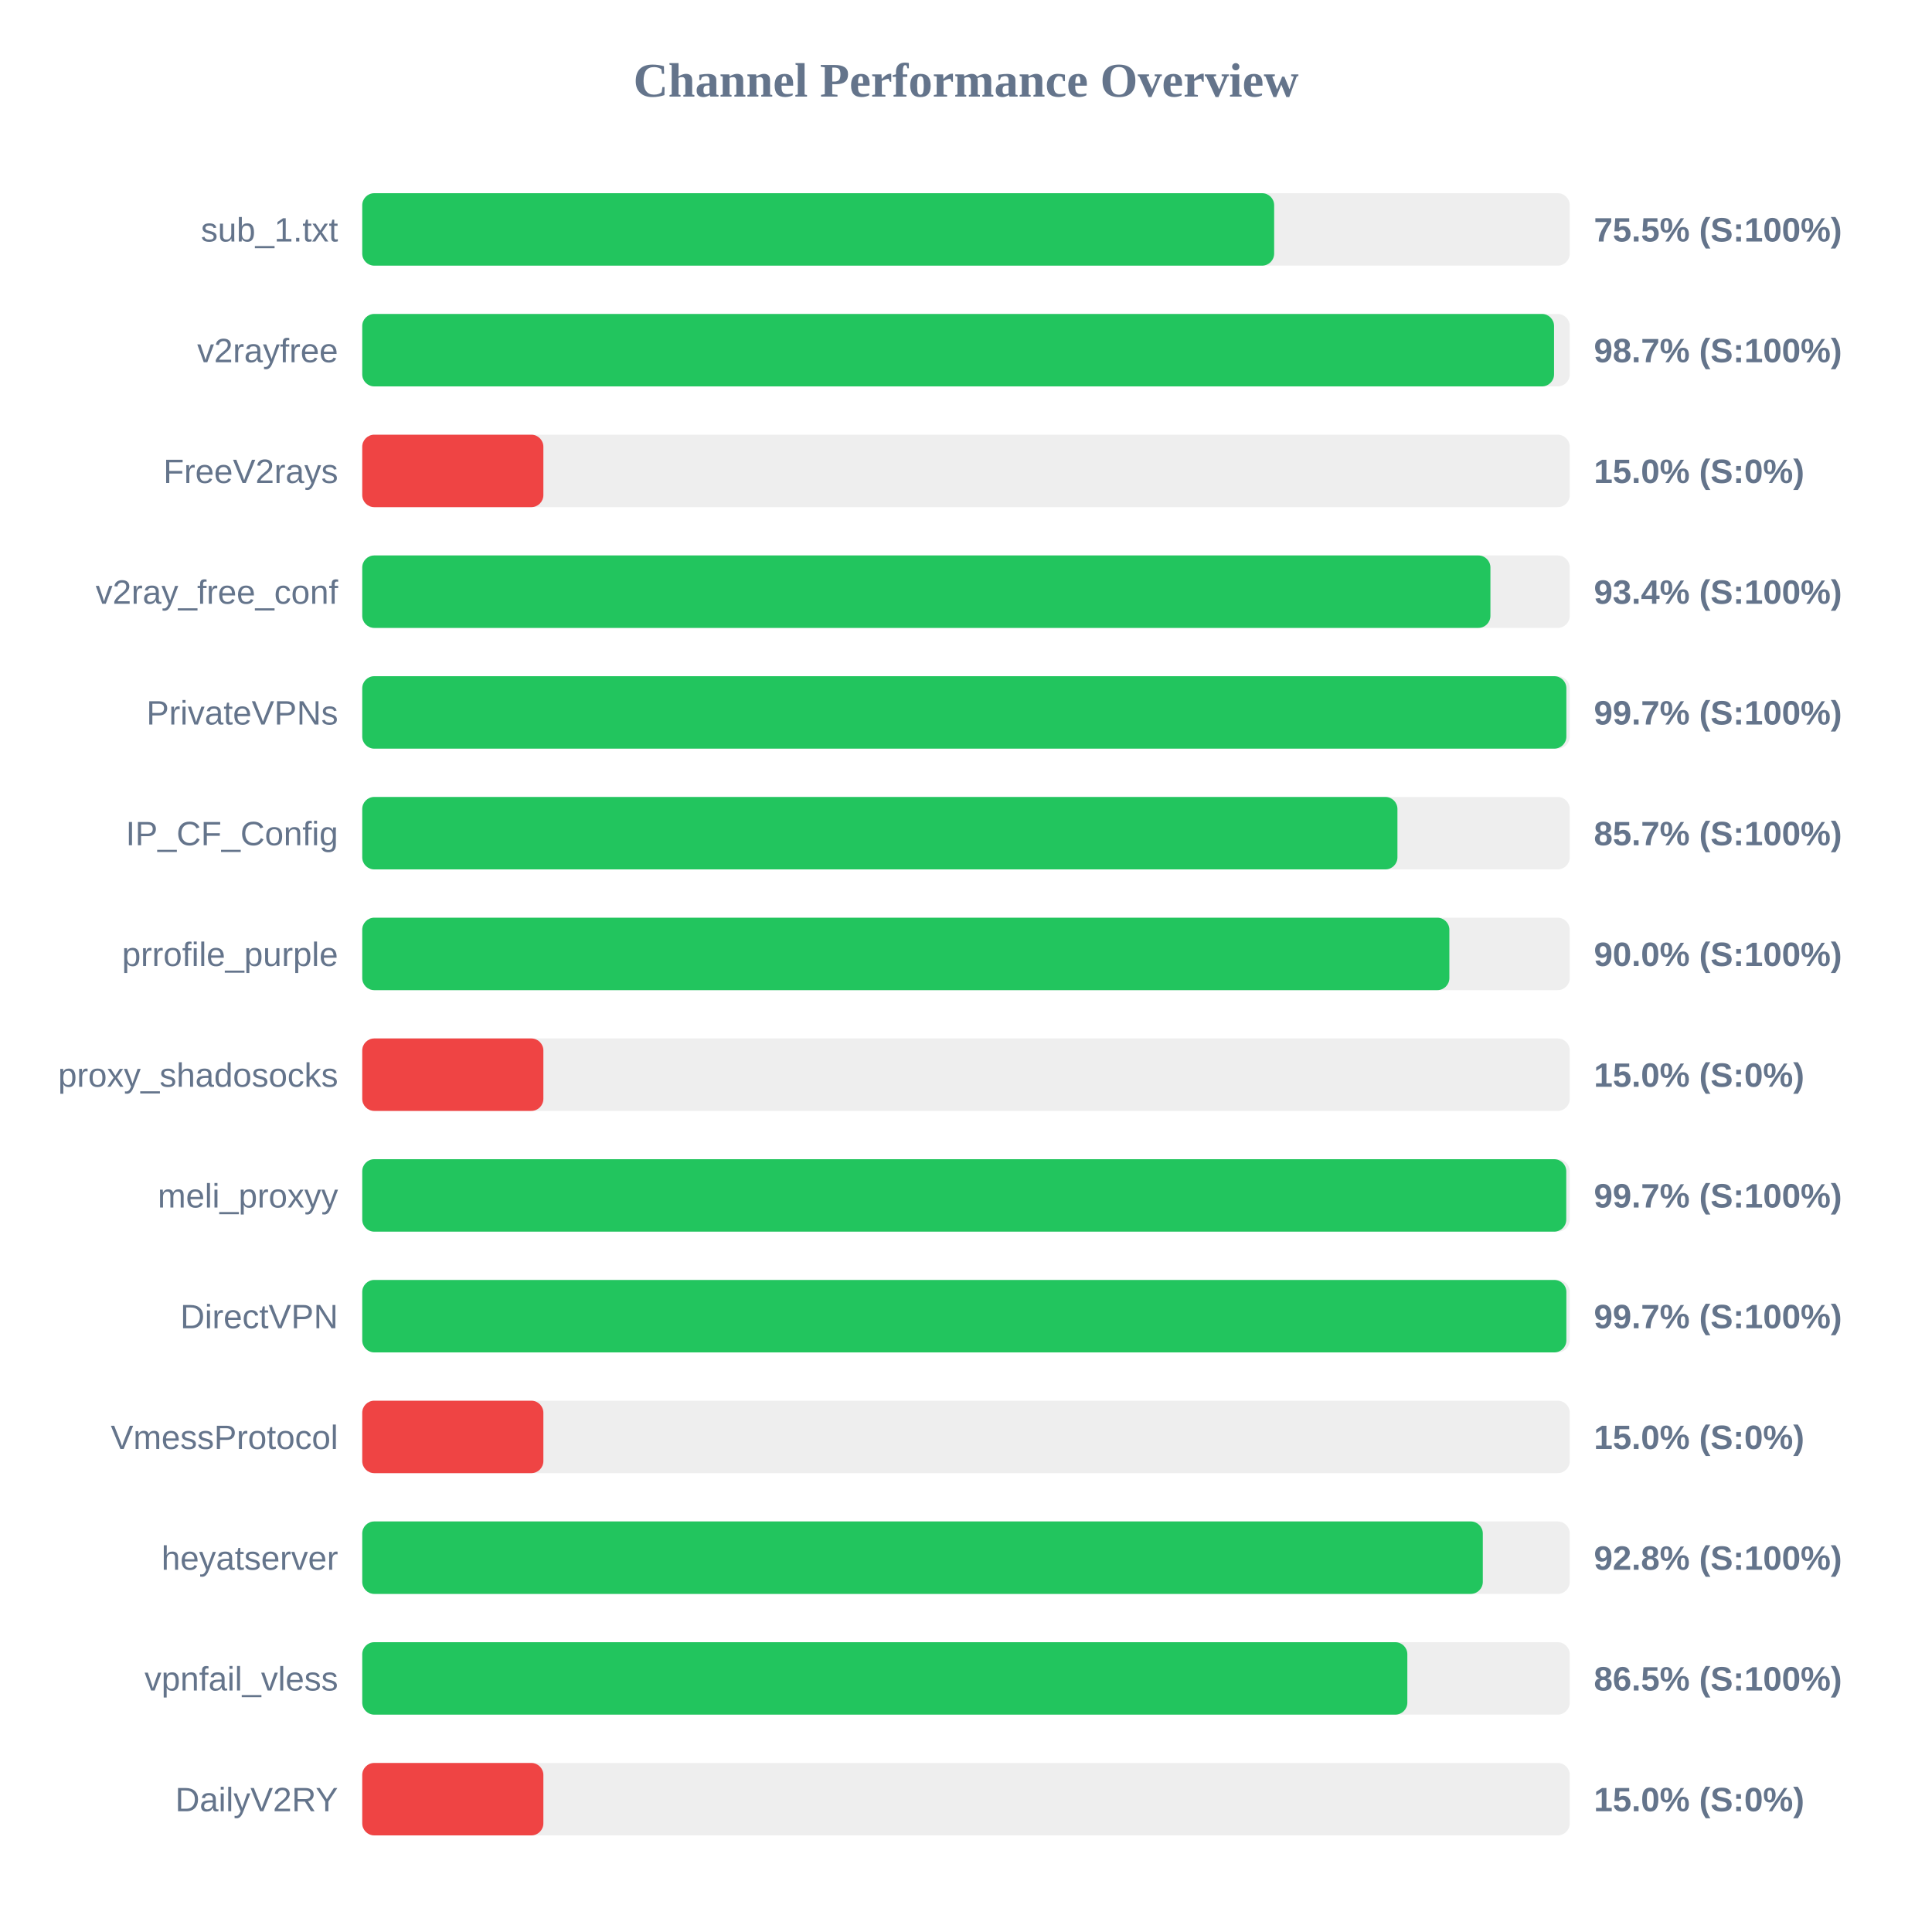
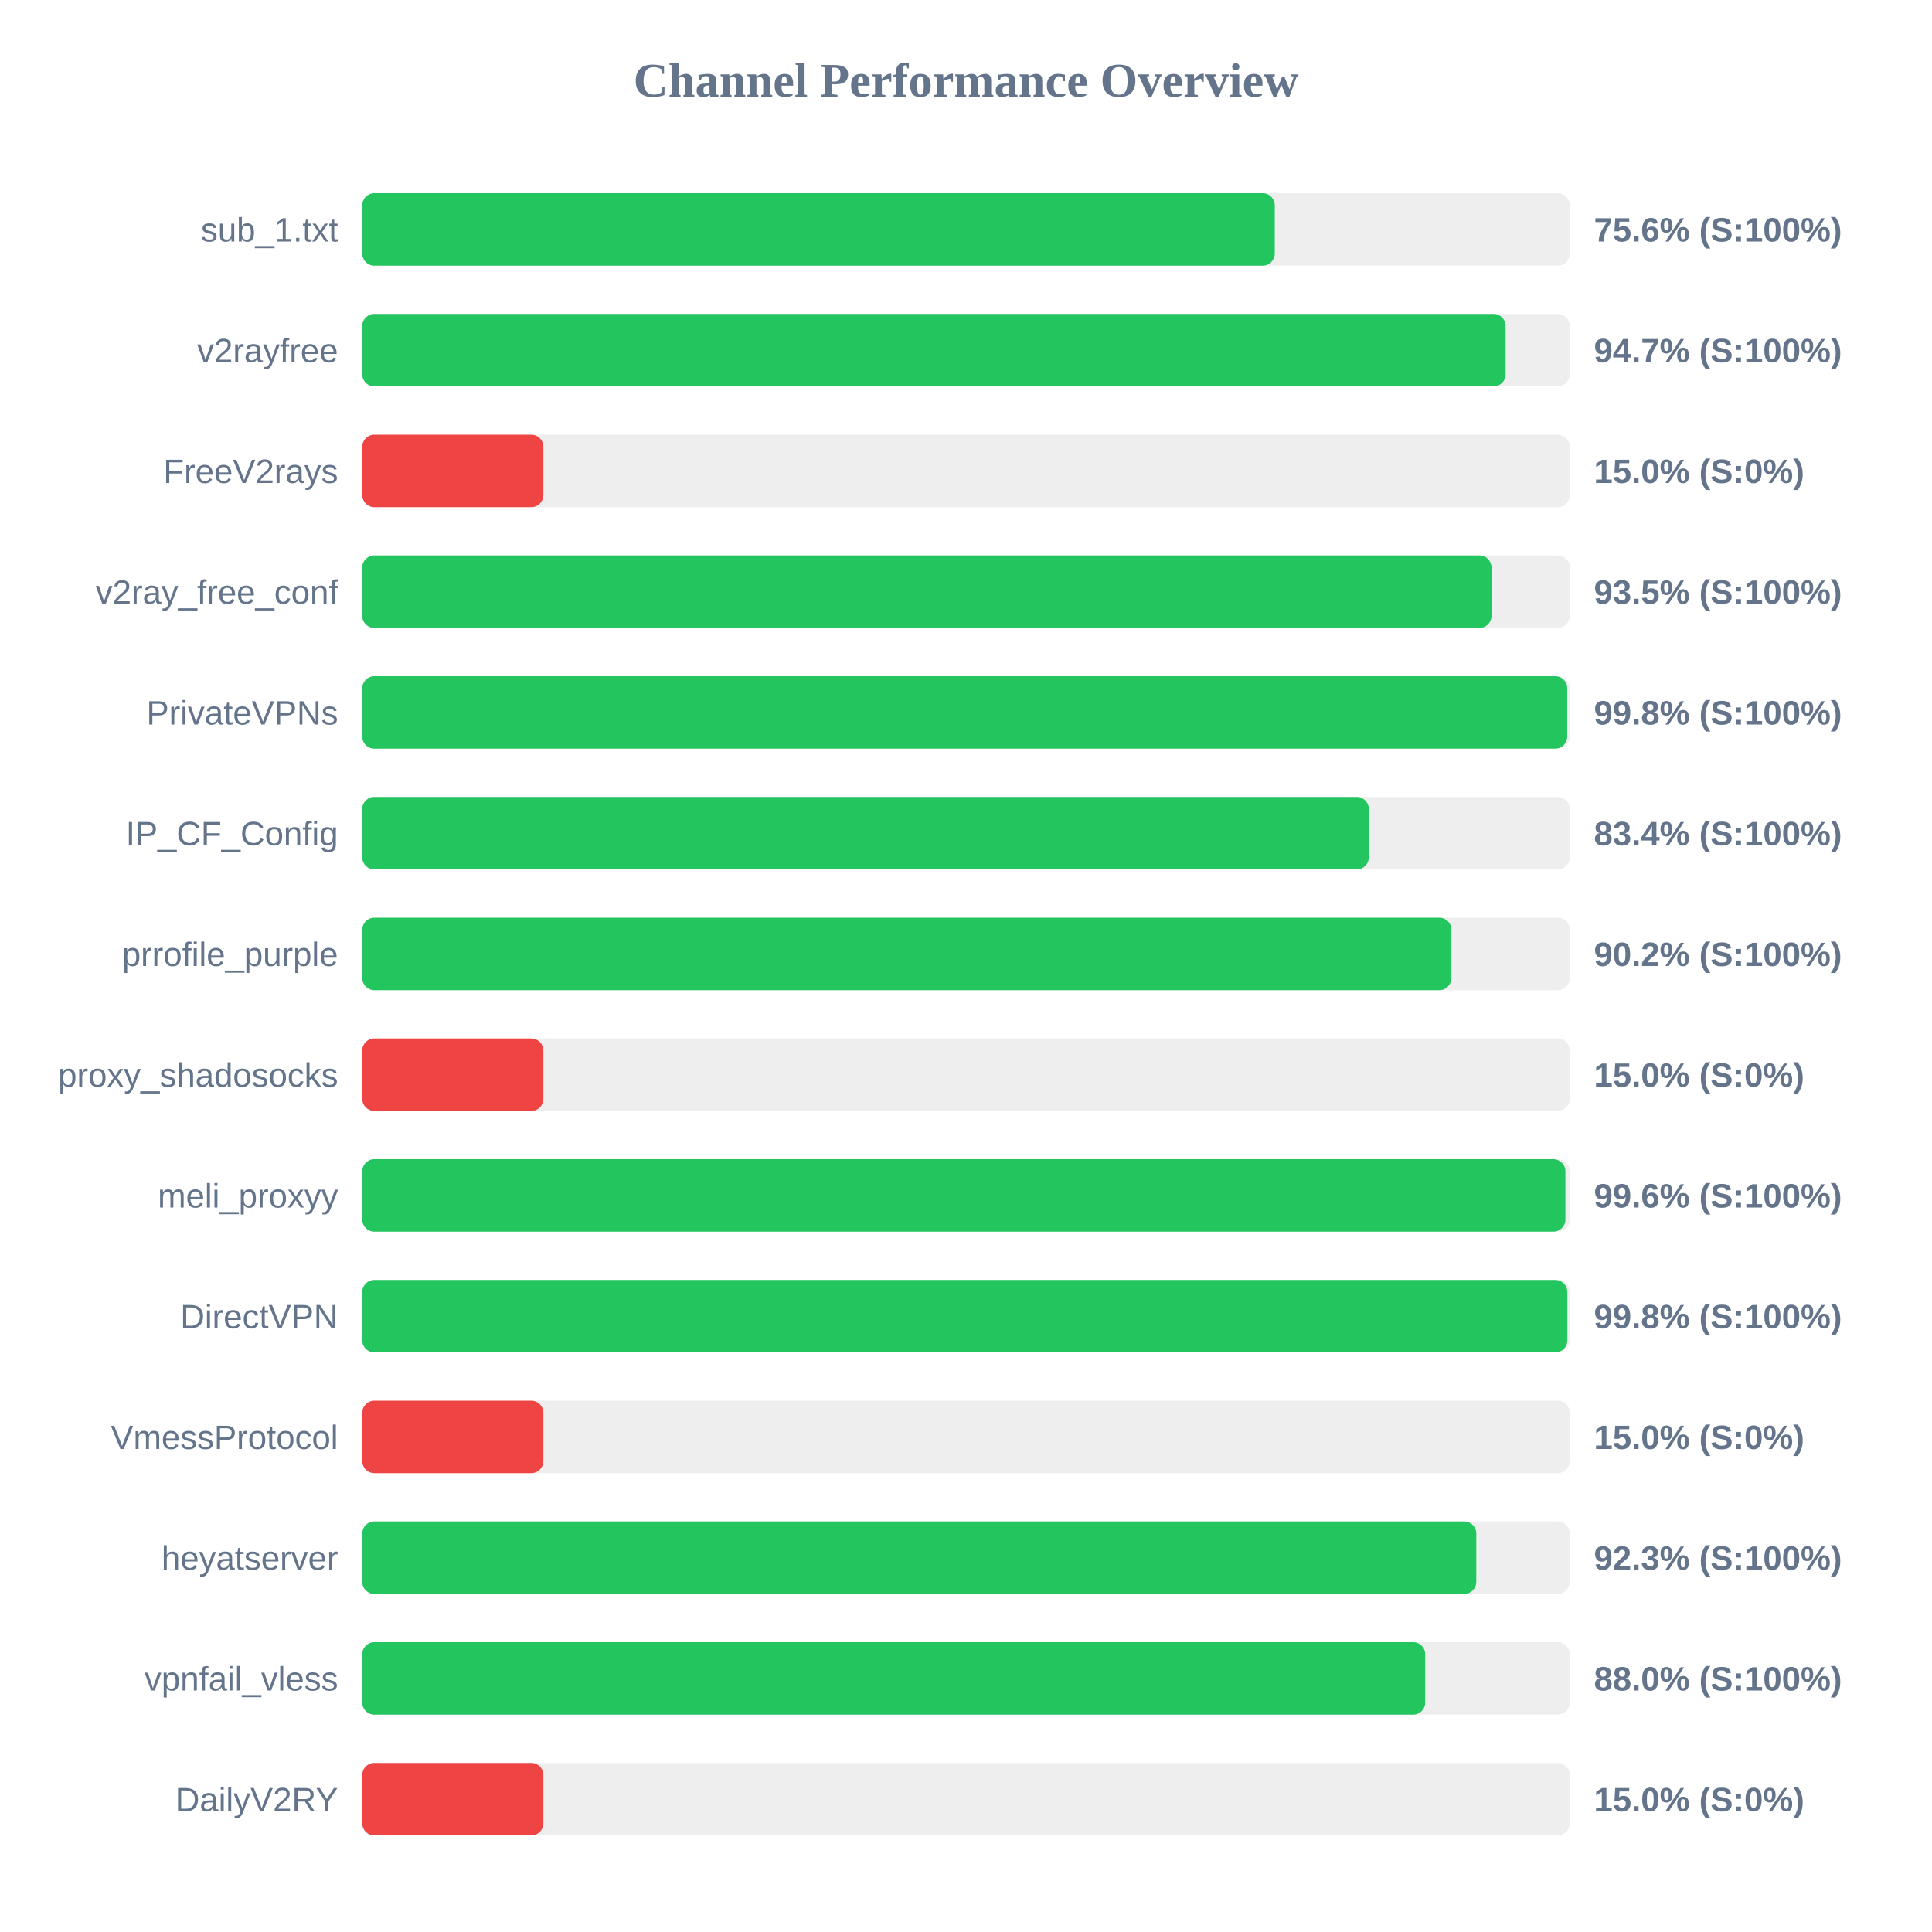
<svg xmlns="http://www.w3.org/2000/svg" width="800" height="800" version="1.1">
  <style>
        .row { font: 14px Arial; fill: #64748b; }
        .score { font: bold 14px Arial; fill: #64748b; }
    </style>
  <text x="400" y="40" text-anchor="middle" font-size="20px" font-weight="bold" fill="#64748b">Channel Performance Overview</text>
  <rect x="150" y="80" width="500" height="30" fill="#eee" rx="5" />
-   <rect x="150" y="80" width="377.6" height="30" fill="#22c55e" rx="5" />
+   <rect x="150" y="80" width="377.85" height="30" fill="#22c55e" rx="5" />
  <text x="140" y="100" text-anchor="end" class="row">sub_1.txt</text>
-   <text x="660" y="100" text-anchor="start" class="score">75.5% (S:100%)</text>
+   <text x="660" y="100" text-anchor="start" class="score">75.6% (S:100%)</text>
  <rect x="150" y="130" width="500" height="30" fill="#eee" rx="5" />
-   <rect x="150" y="130" width="493.5" height="30" fill="#22c55e" rx="5" />
+   <rect x="150" y="130" width="473.45" height="30" fill="#22c55e" rx="5" />
  <text x="140" y="150" text-anchor="end" class="row">v2rayfree</text>
-   <text x="660" y="150" text-anchor="start" class="score">98.7% (S:100%)</text>
+   <text x="660" y="150" text-anchor="start" class="score">94.7% (S:100%)</text>
  <rect x="150" y="180" width="500" height="30" fill="#eee" rx="5" />
  <rect x="150" y="180" width="75.0" height="30" fill="#ef4444" rx="5" />
  <text x="140" y="200" text-anchor="end" class="row">FreeV2rays</text>
  <text x="660" y="200" text-anchor="start" class="score">15.0% (S:0%)</text>
  <rect x="150" y="230" width="500" height="30" fill="#eee" rx="5" />
-   <rect x="150" y="230" width="467.15" height="30" fill="#22c55e" rx="5" />
+   <rect x="150" y="230" width="467.6" height="30" fill="#22c55e" rx="5" />
  <text x="140" y="250" text-anchor="end" class="row">v2ray_free_conf</text>
-   <text x="660" y="250" text-anchor="start" class="score">93.4% (S:100%)</text>
+   <text x="660" y="250" text-anchor="start" class="score">93.5% (S:100%)</text>
  <rect x="150" y="280" width="500" height="30" fill="#eee" rx="5" />
-   <rect x="150" y="280" width="498.6" height="30" fill="#22c55e" rx="5" />
+   <rect x="150" y="280" width="498.95" height="30" fill="#22c55e" rx="5" />
  <text x="140" y="300" text-anchor="end" class="row">PrivateVPNs</text>
-   <text x="660" y="300" text-anchor="start" class="score">99.7% (S:100%)</text>
+   <text x="660" y="300" text-anchor="start" class="score">99.8% (S:100%)</text>
  <rect x="150" y="330" width="500" height="30" fill="#eee" rx="5" />
-   <rect x="150" y="330" width="428.65" height="30" fill="#22c55e" rx="5" />
+   <rect x="150" y="330" width="416.8" height="30" fill="#22c55e" rx="5" />
  <text x="140" y="350" text-anchor="end" class="row">IP_CF_Config</text>
-   <text x="660" y="350" text-anchor="start" class="score">85.7% (S:100%)</text>
+   <text x="660" y="350" text-anchor="start" class="score">83.4% (S:100%)</text>
  <rect x="150" y="380" width="500" height="30" fill="#eee" rx="5" />
-   <rect x="150" y="380" width="450.15" height="30" fill="#22c55e" rx="5" />
+   <rect x="150" y="380" width="451.0" height="30" fill="#22c55e" rx="5" />
  <text x="140" y="400" text-anchor="end" class="row">prrofile_purple</text>
-   <text x="660" y="400" text-anchor="start" class="score">90.0% (S:100%)</text>
+   <text x="660" y="400" text-anchor="start" class="score">90.2% (S:100%)</text>
  <rect x="150" y="430" width="500" height="30" fill="#eee" rx="5" />
  <rect x="150" y="430" width="75.0" height="30" fill="#ef4444" rx="5" />
  <text x="140" y="450" text-anchor="end" class="row">proxy_shadosocks</text>
  <text x="660" y="450" text-anchor="start" class="score">15.0% (S:0%)</text>
  <rect x="150" y="480" width="500" height="30" fill="#eee" rx="5" />
-   <rect x="150" y="480" width="498.55" height="30" fill="#22c55e" rx="5" />
+   <rect x="150" y="480" width="498.2" height="30" fill="#22c55e" rx="5" />
  <text x="140" y="500" text-anchor="end" class="row">meli_proxyy</text>
-   <text x="660" y="500" text-anchor="start" class="score">99.7% (S:100%)</text>
+   <text x="660" y="500" text-anchor="start" class="score">99.6% (S:100%)</text>
  <rect x="150" y="530" width="500" height="30" fill="#eee" rx="5" />
-   <rect x="150" y="530" width="498.6" height="30" fill="#22c55e" rx="5" />
+   <rect x="150" y="530" width="499.0" height="30" fill="#22c55e" rx="5" />
  <text x="140" y="550" text-anchor="end" class="row">DirectVPN</text>
-   <text x="660" y="550" text-anchor="start" class="score">99.7% (S:100%)</text>
+   <text x="660" y="550" text-anchor="start" class="score">99.8% (S:100%)</text>
  <rect x="150" y="580" width="500" height="30" fill="#eee" rx="5" />
  <rect x="150" y="580" width="75.0" height="30" fill="#ef4444" rx="5" />
  <text x="140" y="600" text-anchor="end" class="row">VmessProtocol</text>
  <text x="660" y="600" text-anchor="start" class="score">15.0% (S:0%)</text>
  <rect x="150" y="630" width="500" height="30" fill="#eee" rx="5" />
-   <rect x="150" y="630" width="464.0" height="30" fill="#22c55e" rx="5" />
+   <rect x="150" y="630" width="461.3" height="30" fill="#22c55e" rx="5" />
  <text x="140" y="650" text-anchor="end" class="row">heyatserver</text>
-   <text x="660" y="650" text-anchor="start" class="score">92.8% (S:100%)</text>
+   <text x="660" y="650" text-anchor="start" class="score">92.3% (S:100%)</text>
  <rect x="150" y="680" width="500" height="30" fill="#eee" rx="5" />
-   <rect x="150" y="680" width="432.75" height="30" fill="#22c55e" rx="5" />
+   <rect x="150" y="680" width="440.15" height="30" fill="#22c55e" rx="5" />
  <text x="140" y="700" text-anchor="end" class="row">vpnfail_vless</text>
-   <text x="660" y="700" text-anchor="start" class="score">86.5% (S:100%)</text>
+   <text x="660" y="700" text-anchor="start" class="score">88.0% (S:100%)</text>
  <rect x="150" y="730" width="500" height="30" fill="#eee" rx="5" />
  <rect x="150" y="730" width="75.0" height="30" fill="#ef4444" rx="5" />
  <text x="140" y="750" text-anchor="end" class="row">DailyV2RY</text>
  <text x="660" y="750" text-anchor="start" class="score">15.0% (S:0%)</text>
</svg>
